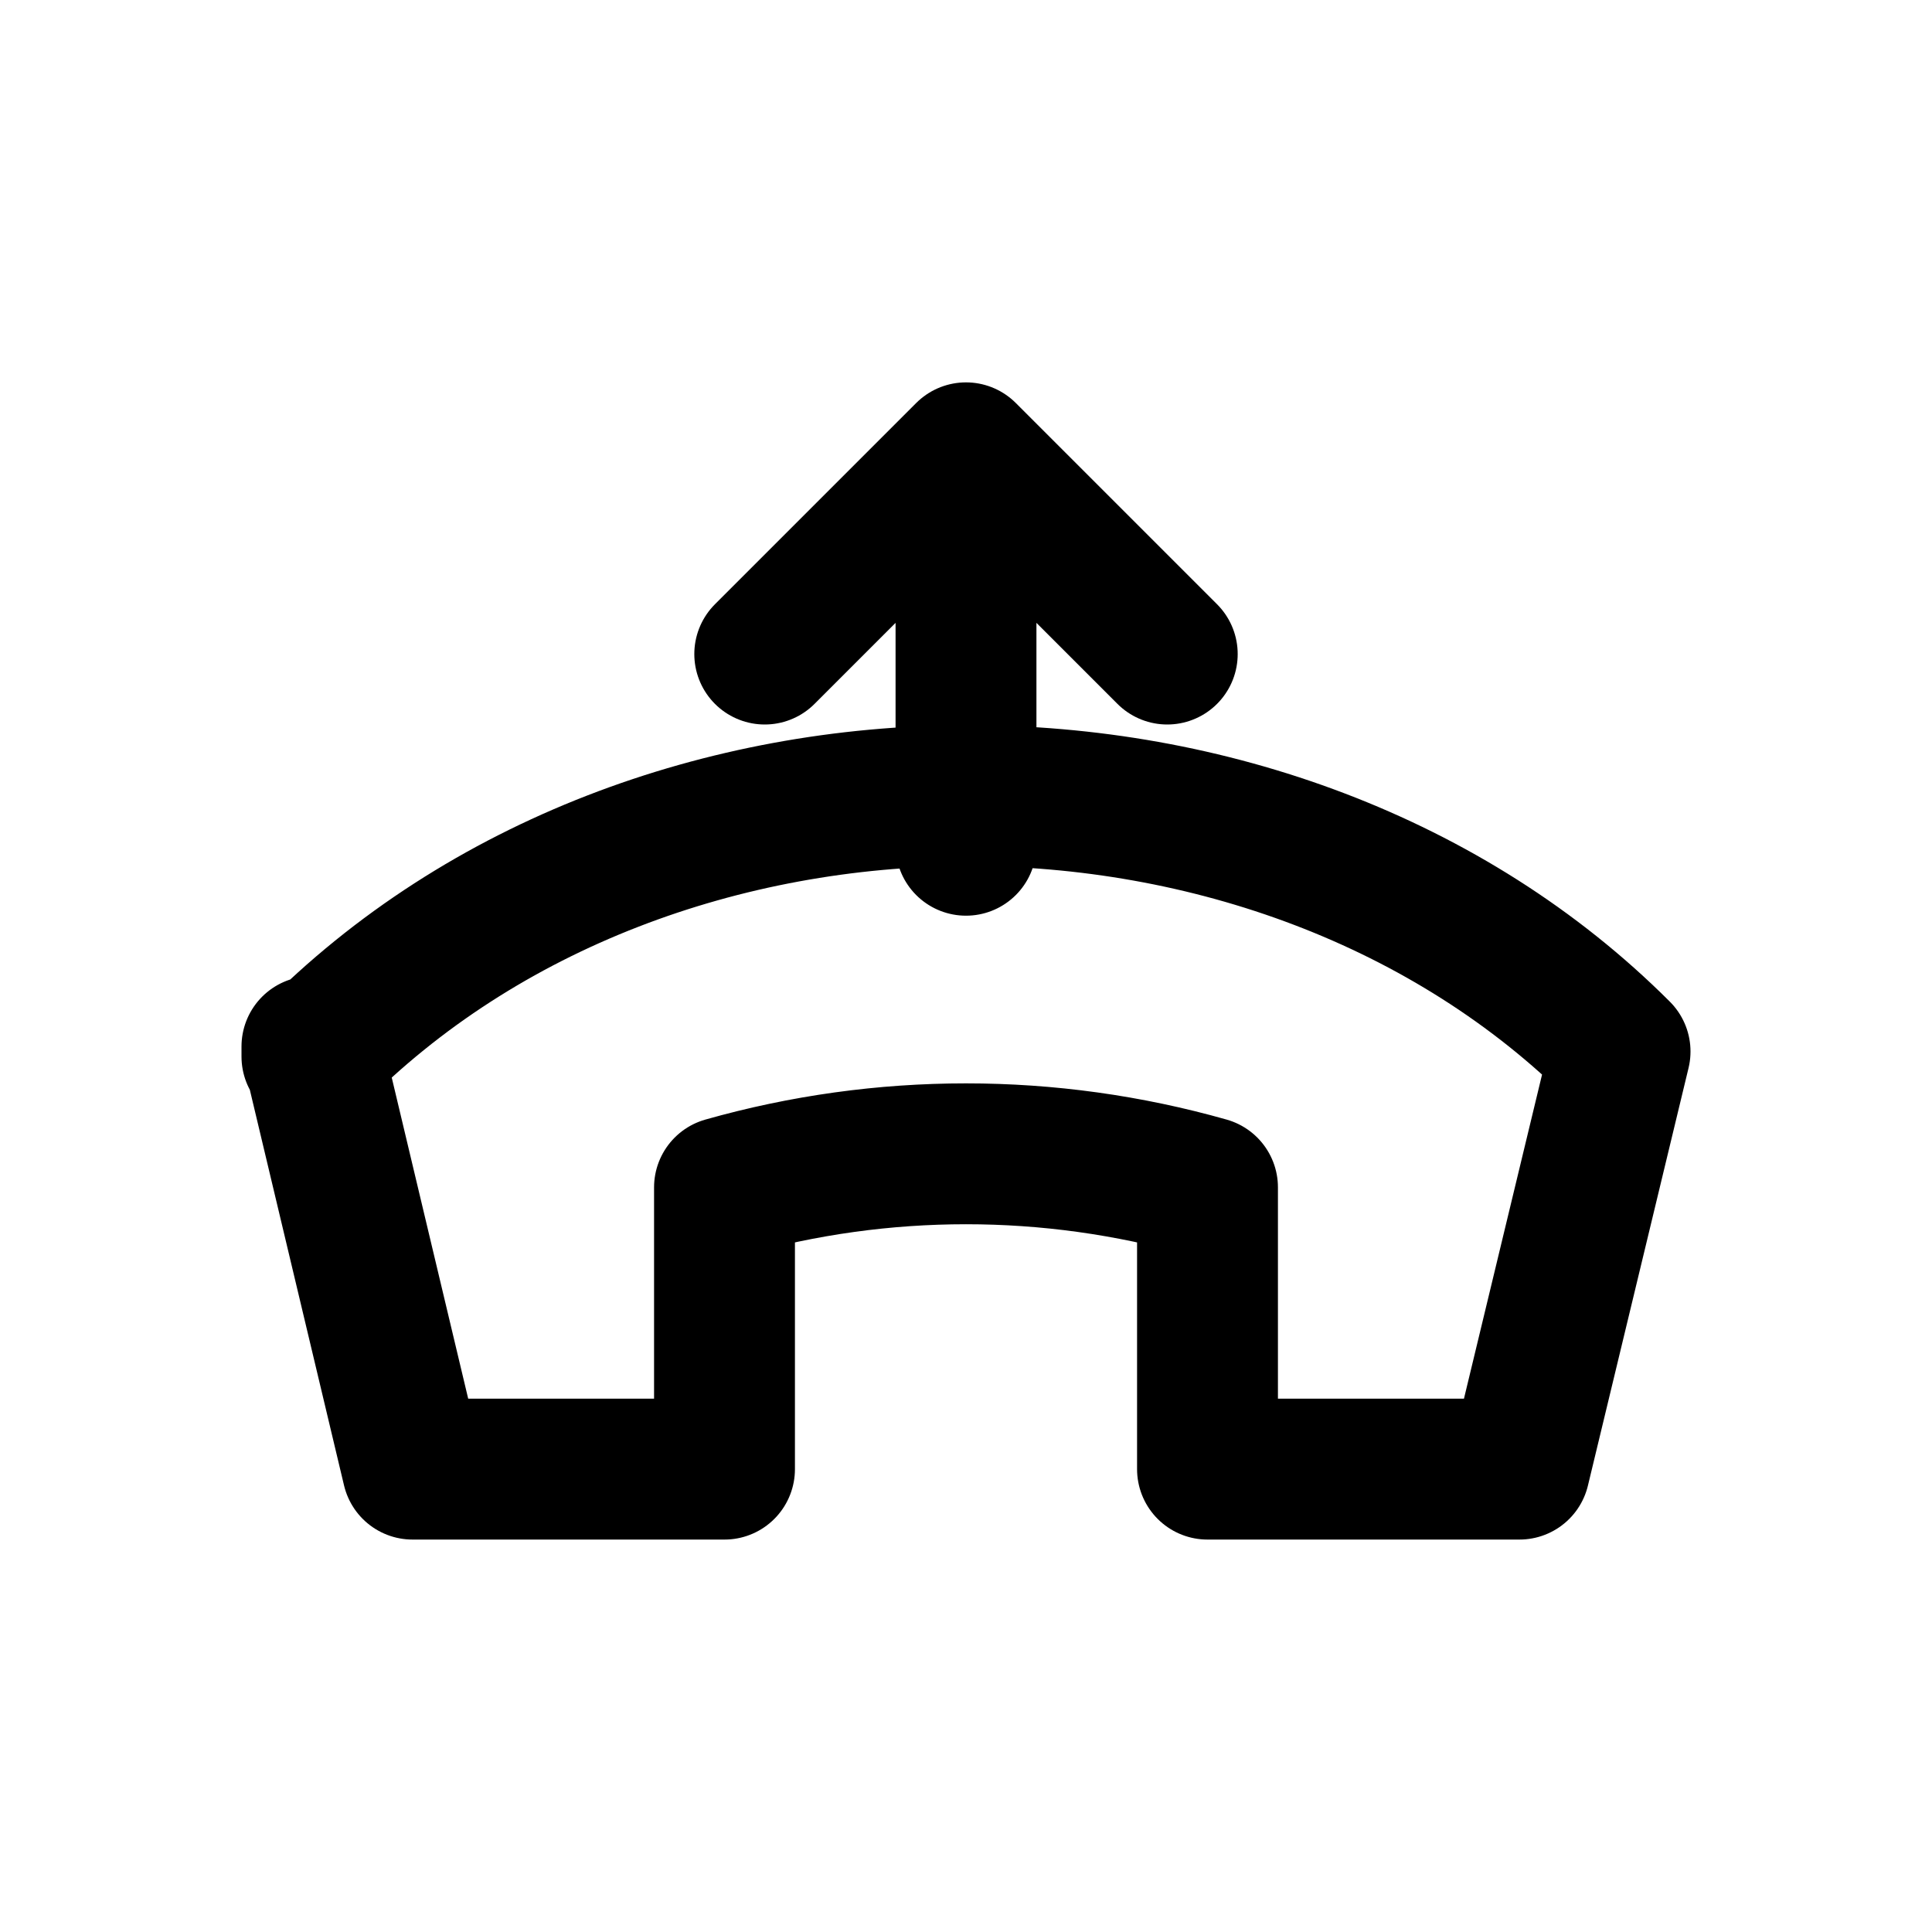
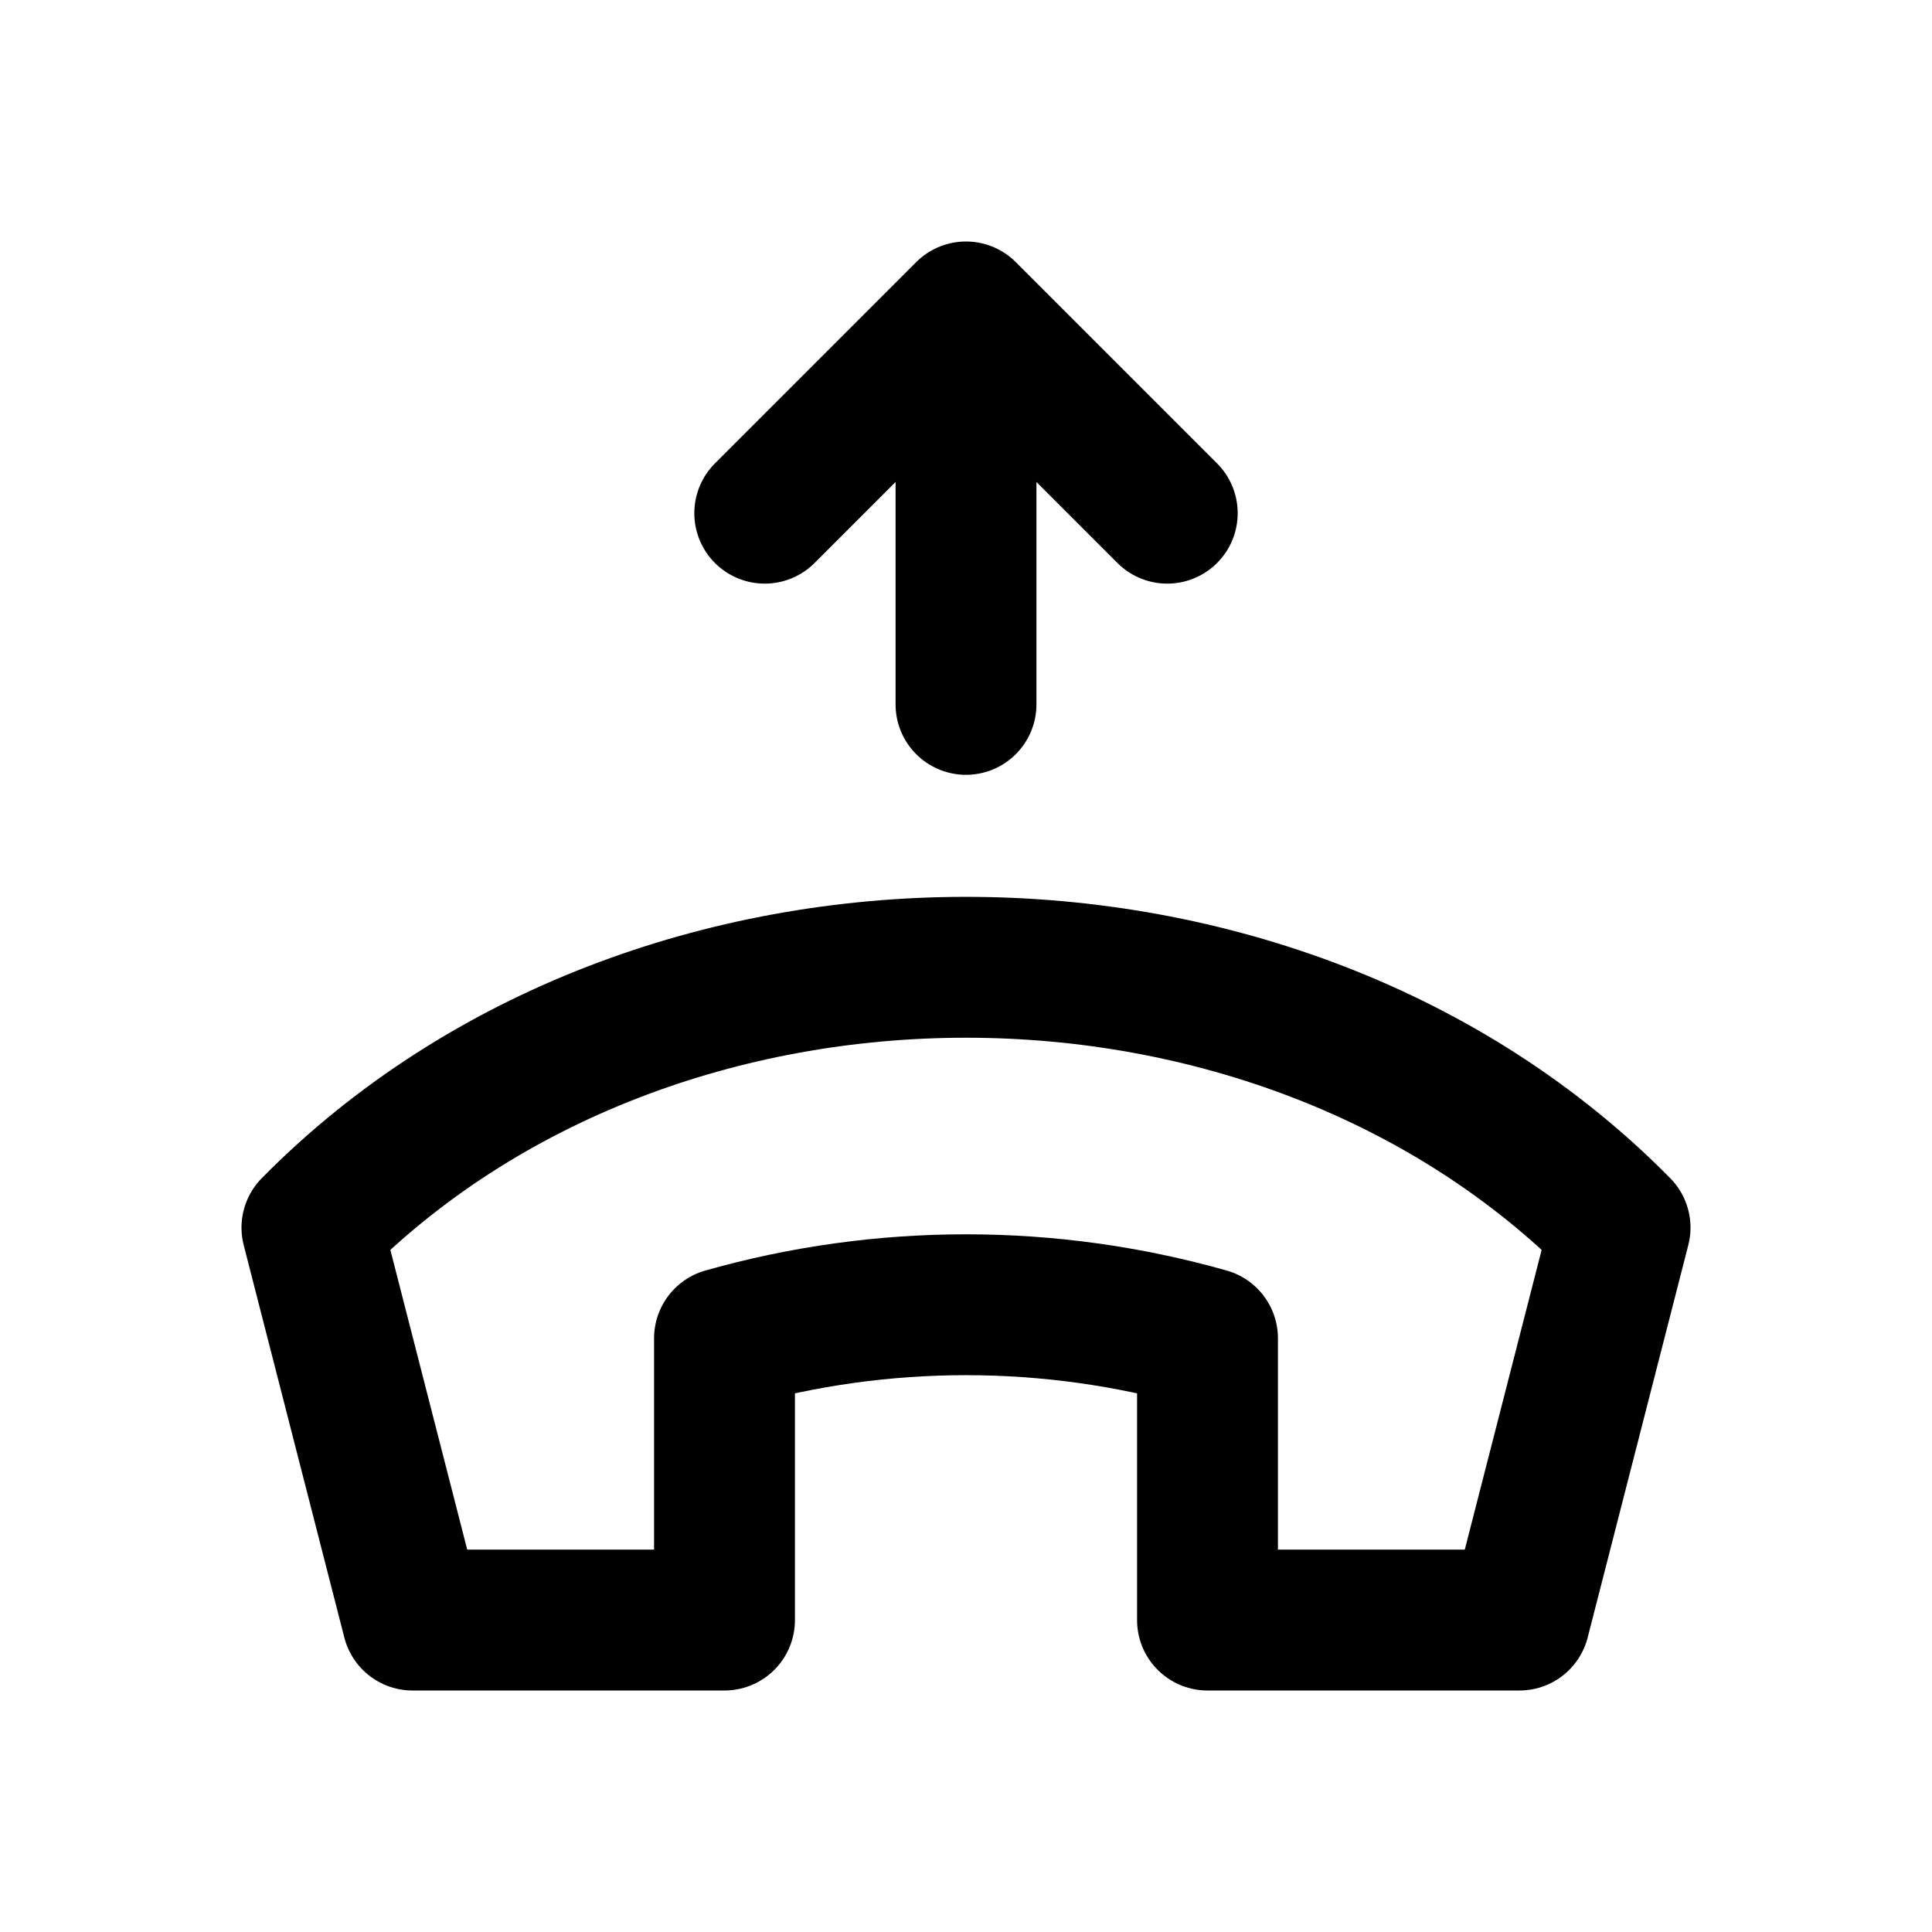
<svg xmlns="http://www.w3.org/2000/svg" width="24" height="24" viewBox="0 0 24 24" fill="none" stroke="currentColor" stroke-width="1.75" stroke-linecap="round" stroke-linejoin="round" aria-hidden="true" focusable="false">
-   <path d="M3.875 13.125C8.125 8.813 15.875 8.813 20.125 13.062L18.875 18.25H15V14.75A11 11 0 0 0 9 14.75V18.25H5.125L3.875 13ZM12 10.5V5.625M9.5 8.125L12 5.625 14.5 8.125" />
+   <path d="M3.875 15.25C8.125 10.938 15.875 10.938 20.125 15.25L18.875 20.125H15V16.625A11 11 0 0 0 9 16.625V20.125H5.125L3.875 15.25ZM12 8.75V3.875M9.5 6.375L12 3.875 14.5 6.375" />
</svg>
